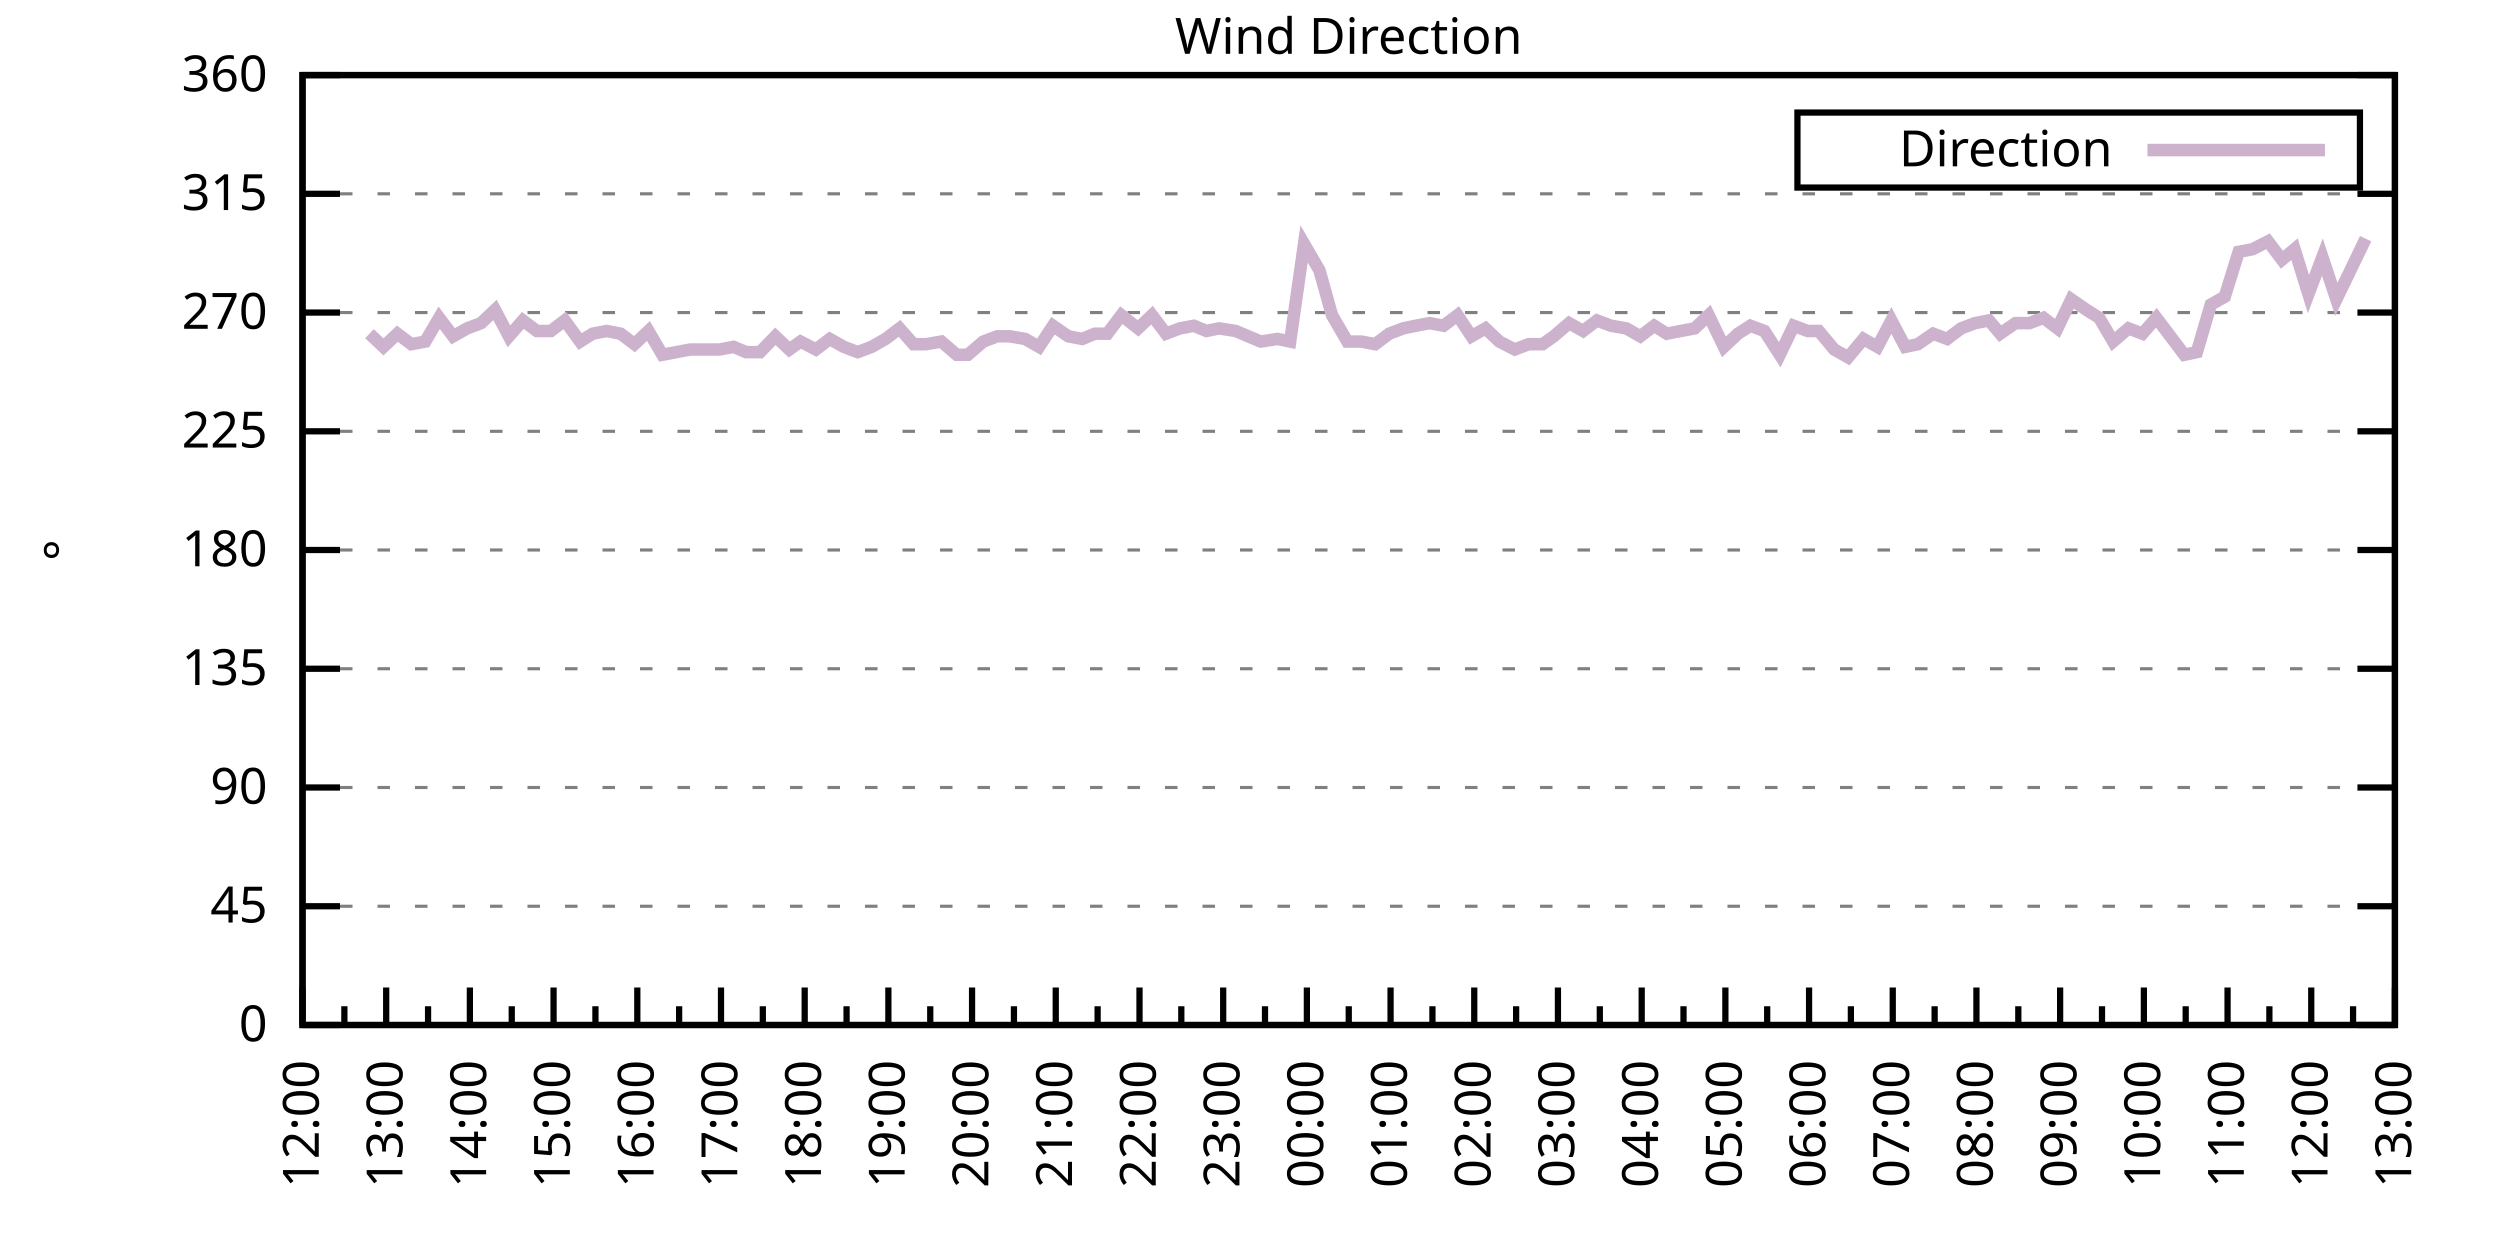
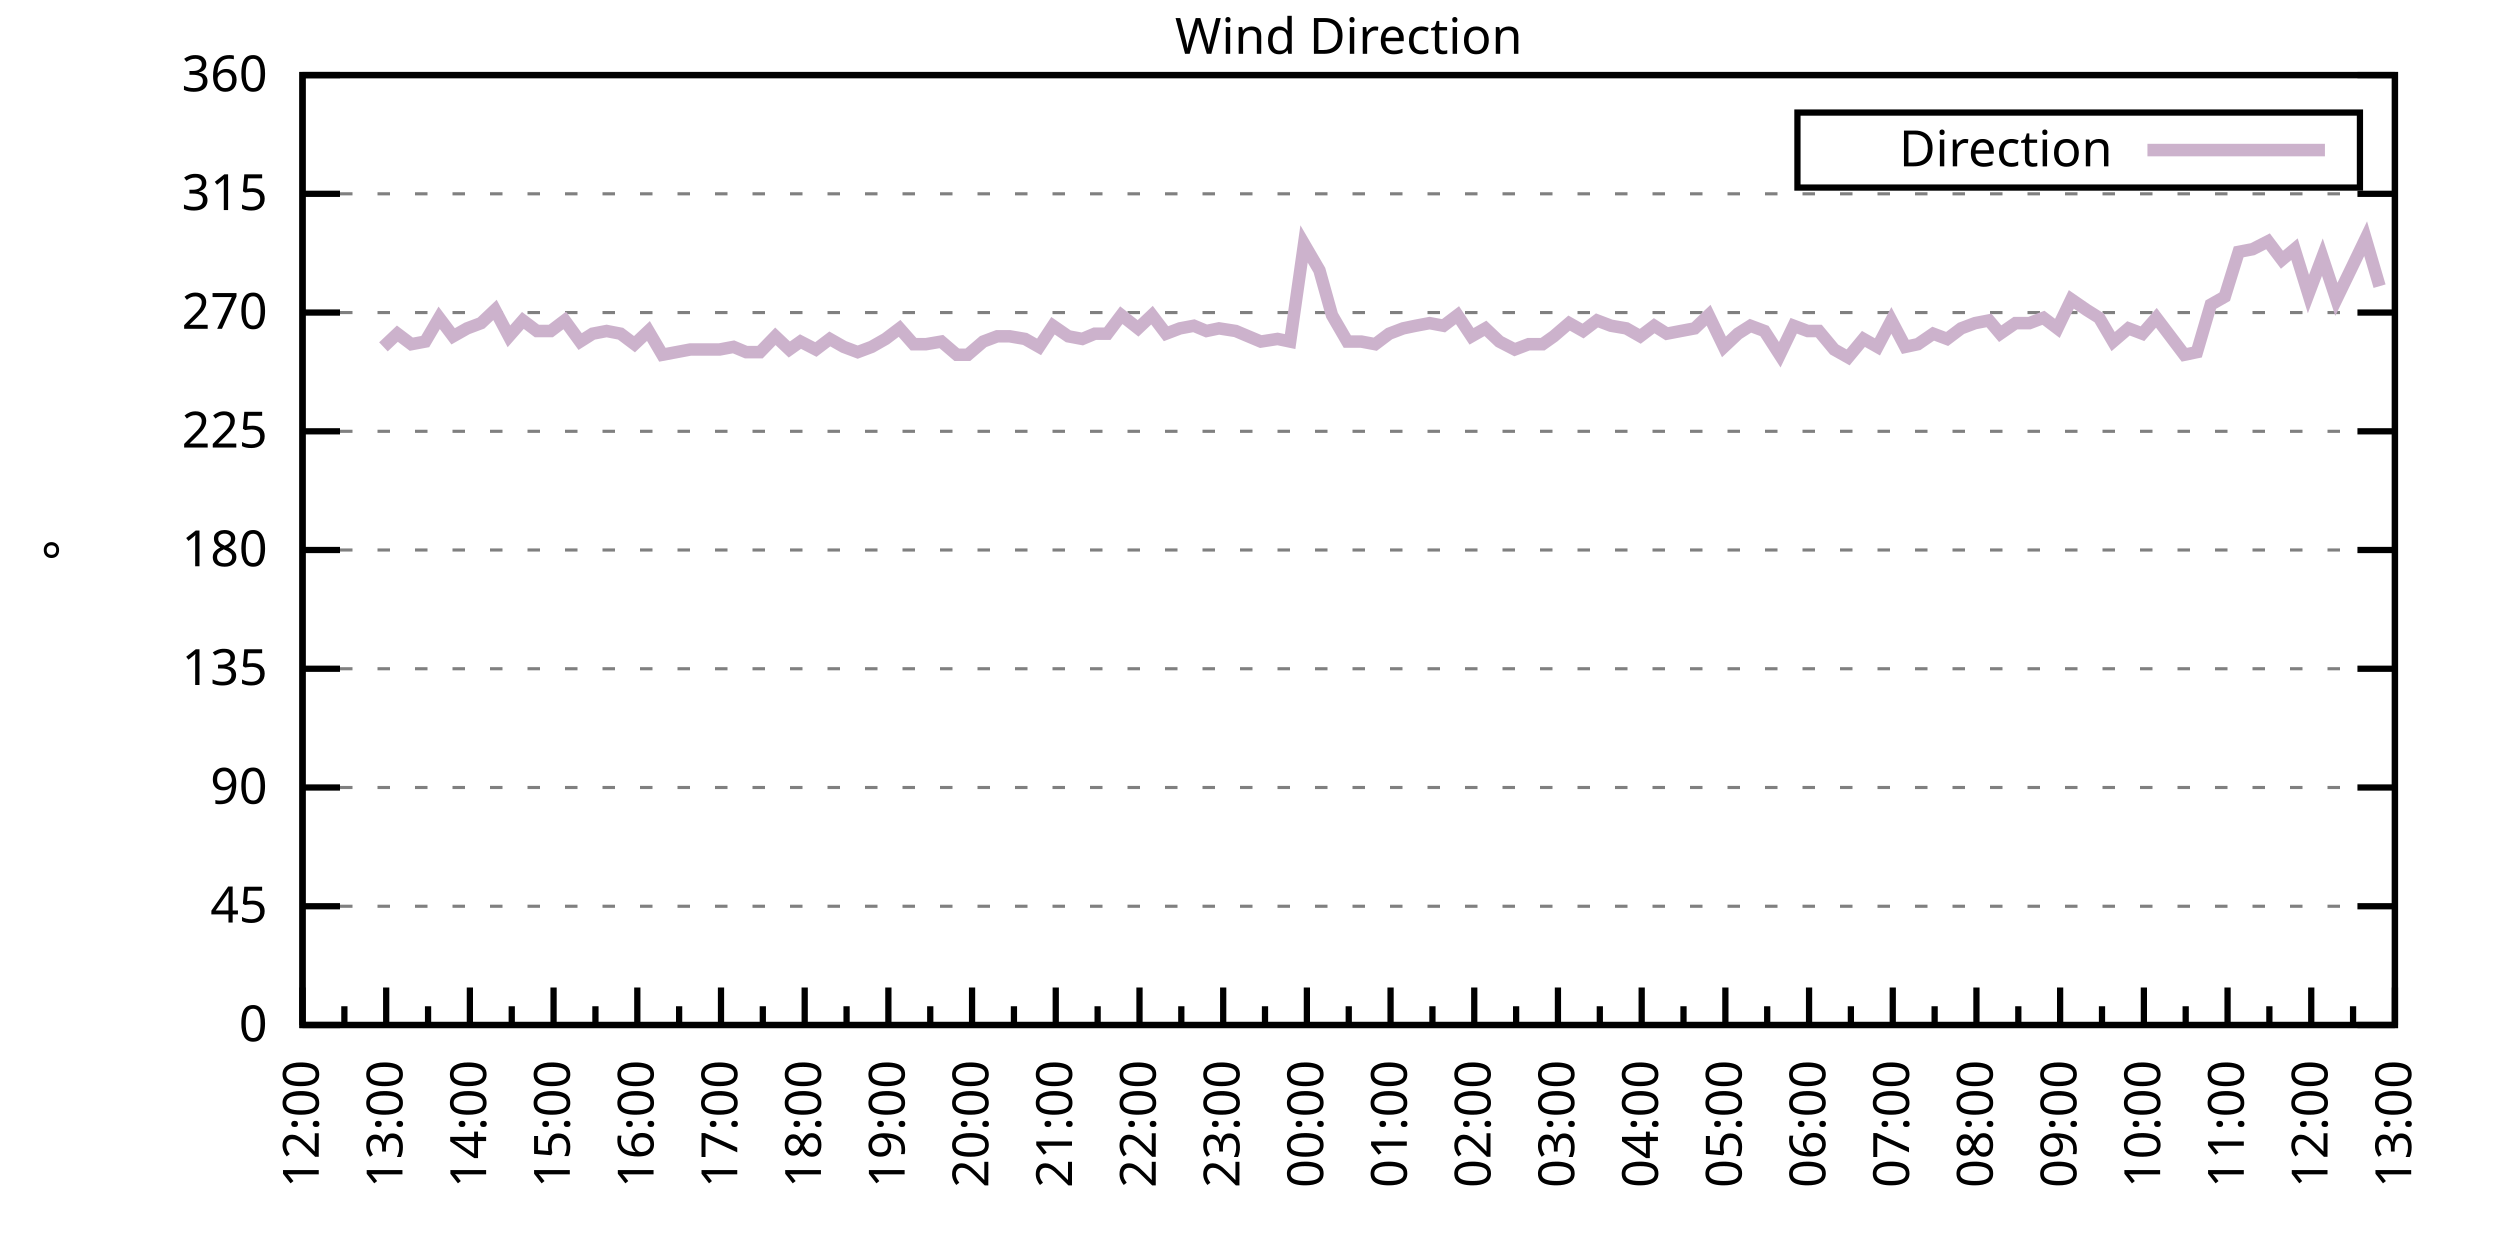
<svg xmlns="http://www.w3.org/2000/svg" xmlns:xlink="http://www.w3.org/1999/xlink" width="400" height="200" viewBox="0 0 400 200">
  <g id="gnuplot_canvas">
    <rect x="0" y="0" width="400" height="200" fill="none" />
    <defs>
      <circle id="gpDot" r="0.5" stroke-width="0.5" stroke="currentColor" />
      <path id="gpPt0" stroke-width="0.333" stroke="currentColor" d="M-1,0 h2 M0,-1 v2" />
      <path id="gpPt1" stroke-width="0.333" stroke="currentColor" d="M-1,-1 L1,1 M1,-1 L-1,1" />
      <path id="gpPt2" stroke-width="0.333" stroke="currentColor" d="M-1,0 L1,0 M0,-1 L0,1 M-1,-1 L1,1 M-1,1 L1,-1" />
      <rect id="gpPt3" stroke-width="0.333" stroke="currentColor" x="-1" y="-1" width="2" height="2" />
      <rect id="gpPt4" stroke-width="0.333" stroke="currentColor" fill="currentColor" x="-1" y="-1" width="2" height="2" />
      <circle id="gpPt5" stroke-width="0.333" stroke="currentColor" cx="0" cy="0" r="1" />
      <use xlink:href="#gpPt5" id="gpPt6" fill="currentColor" stroke="none" />
      <path id="gpPt7" stroke-width="0.333" stroke="currentColor" d="M0,-1.33 L-1.33,0.67 L1.33,0.67 z" />
      <use xlink:href="#gpPt7" id="gpPt8" fill="currentColor" stroke="none" />
      <use xlink:href="#gpPt7" id="gpPt9" stroke="currentColor" transform="rotate(180)" />
      <use xlink:href="#gpPt9" id="gpPt10" fill="currentColor" stroke="none" />
      <use xlink:href="#gpPt3" id="gpPt11" stroke="currentColor" transform="rotate(45)" />
      <use xlink:href="#gpPt11" id="gpPt12" fill="currentColor" stroke="none" />
      <path id="gpPt13" stroke-width="0.333" stroke="currentColor" d="M0,1.330 L1.265,0.411 L0.782,-1.067 L-0.782,-1.076 L-1.265,0.411 z" />
      <use xlink:href="#gpPt13" id="gpPt14" fill="currentColor" stroke="none" />
      <filter id="textbox" filterUnits="objectBoundingBox" x="0" y="0" height="1" width="1">
        <feFlood flood-color="white" flood-opacity="1" result="bgnd" />
        <feComposite in="SourceGraphic" in2="bgnd" operator="atop" />
      </filter>
      <filter id="greybox" filterUnits="objectBoundingBox" x="0" y="0" height="1" width="1">
        <feFlood flood-color="lightgrey" flood-opacity="1" result="grey" />
        <feComposite in="SourceGraphic" in2="grey" operator="atop" />
      </filter>
    </defs>
    <g fill="none" color="white" stroke="currentColor" stroke-width="1.00" stroke-linecap="butt" stroke-linejoin="miter">
</g>
    <g fill="none" color="black" stroke="currentColor" stroke-width="1.00" stroke-linecap="butt" stroke-linejoin="miter">
      <g stroke="none" shape-rendering="crispEdges">
        <polygon fill="rgb(255, 255, 255)" points="48.40,164.00 383.18,164.00 383.18,12.02 48.40,12.02 " />
      </g>
    </g>
    <g fill="none" color="black" stroke="currentColor" stroke-width="1.00" stroke-linecap="butt" stroke-linejoin="miter">
</g>
    <g fill="none" color="black" stroke="black" stroke-width="0.50" stroke-linecap="butt" stroke-linejoin="miter">
</g>
    <g fill="none" color="gray" stroke="currentColor" stroke-width="0.50" stroke-linecap="butt" stroke-linejoin="miter">
      <path stroke="gray" stroke-dasharray="2,4" class="gridline" d="M48.40,164.00 L383.19,164.00  " />
    </g>
    <g fill="none" color="gray" stroke="gray" stroke-width="1.00" stroke-linecap="butt" stroke-linejoin="miter">
</g>
    <g fill="none" color="black" stroke="currentColor" stroke-width="1.00" stroke-linecap="butt" stroke-linejoin="miter">
      <path stroke="black" d="M48.40,164.00 L54.40,164.00 M383.19,164.00 L377.19,164.00  " />
      <g transform="translate(42.80,166.60)" stroke="none" fill="black" font-family="Sans" font-size="8.00" text-anchor="end">
        <text>
          <tspan font-family="Sans"> 0</tspan>
        </text>
      </g>
    </g>
    <g fill="none" color="black" stroke="currentColor" stroke-width="1.00" stroke-linecap="butt" stroke-linejoin="miter">
</g>
    <g fill="none" color="black" stroke="black" stroke-width="0.50" stroke-linecap="butt" stroke-linejoin="miter">
</g>
    <g fill="none" color="gray" stroke="currentColor" stroke-width="0.50" stroke-linecap="butt" stroke-linejoin="miter">
      <path stroke="gray" stroke-dasharray="2,4" class="gridline" d="M48.40,145.00 L383.19,145.00  " />
    </g>
    <g fill="none" color="gray" stroke="gray" stroke-width="1.00" stroke-linecap="butt" stroke-linejoin="miter">
</g>
    <g fill="none" color="black" stroke="currentColor" stroke-width="1.00" stroke-linecap="butt" stroke-linejoin="miter">
      <path stroke="black" d="M48.40,145.00 L54.40,145.00 M383.19,145.00 L377.19,145.00  " />
      <g transform="translate(42.80,147.60)" stroke="none" fill="black" font-family="Sans" font-size="8.00" text-anchor="end">
        <text>
          <tspan font-family="Sans"> 45</tspan>
        </text>
      </g>
    </g>
    <g fill="none" color="black" stroke="currentColor" stroke-width="1.00" stroke-linecap="butt" stroke-linejoin="miter">
</g>
    <g fill="none" color="black" stroke="black" stroke-width="0.50" stroke-linecap="butt" stroke-linejoin="miter">
</g>
    <g fill="none" color="gray" stroke="currentColor" stroke-width="0.50" stroke-linecap="butt" stroke-linejoin="miter">
      <path stroke="gray" stroke-dasharray="2,4" class="gridline" d="M48.40,126.00 L383.19,126.00  " />
    </g>
    <g fill="none" color="gray" stroke="gray" stroke-width="1.00" stroke-linecap="butt" stroke-linejoin="miter">
</g>
    <g fill="none" color="black" stroke="currentColor" stroke-width="1.00" stroke-linecap="butt" stroke-linejoin="miter">
      <path stroke="black" d="M48.40,126.00 L54.40,126.00 M383.19,126.00 L377.19,126.00  " />
      <g transform="translate(42.80,128.60)" stroke="none" fill="black" font-family="Sans" font-size="8.00" text-anchor="end">
        <text>
          <tspan font-family="Sans"> 90</tspan>
        </text>
      </g>
    </g>
    <g fill="none" color="black" stroke="currentColor" stroke-width="1.00" stroke-linecap="butt" stroke-linejoin="miter">
</g>
    <g fill="none" color="black" stroke="black" stroke-width="0.50" stroke-linecap="butt" stroke-linejoin="miter">
</g>
    <g fill="none" color="gray" stroke="currentColor" stroke-width="0.50" stroke-linecap="butt" stroke-linejoin="miter">
      <path stroke="gray" stroke-dasharray="2,4" class="gridline" d="M48.40,107.00 L383.19,107.00  " />
    </g>
    <g fill="none" color="gray" stroke="gray" stroke-width="1.00" stroke-linecap="butt" stroke-linejoin="miter">
</g>
    <g fill="none" color="black" stroke="currentColor" stroke-width="1.00" stroke-linecap="butt" stroke-linejoin="miter">
      <path stroke="black" d="M48.40,107.00 L54.40,107.00 M383.19,107.00 L377.19,107.00  " />
      <g transform="translate(42.80,109.60)" stroke="none" fill="black" font-family="Sans" font-size="8.00" text-anchor="end">
        <text>
          <tspan font-family="Sans"> 135</tspan>
        </text>
      </g>
    </g>
    <g fill="none" color="black" stroke="currentColor" stroke-width="1.00" stroke-linecap="butt" stroke-linejoin="miter">
</g>
    <g fill="none" color="black" stroke="black" stroke-width="0.50" stroke-linecap="butt" stroke-linejoin="miter">
</g>
    <g fill="none" color="gray" stroke="currentColor" stroke-width="0.50" stroke-linecap="butt" stroke-linejoin="miter">
      <path stroke="gray" stroke-dasharray="2,4" class="gridline" d="M48.40,88.00 L383.19,88.00  " />
    </g>
    <g fill="none" color="gray" stroke="gray" stroke-width="1.00" stroke-linecap="butt" stroke-linejoin="miter">
</g>
    <g fill="none" color="black" stroke="currentColor" stroke-width="1.00" stroke-linecap="butt" stroke-linejoin="miter">
      <path stroke="black" d="M48.40,88.00 L54.40,88.00 M383.19,88.00 L377.19,88.00  " />
      <g transform="translate(42.80,90.60)" stroke="none" fill="black" font-family="Sans" font-size="8.00" text-anchor="end">
        <text>
          <tspan font-family="Sans"> 180</tspan>
        </text>
      </g>
    </g>
    <g fill="none" color="black" stroke="currentColor" stroke-width="1.00" stroke-linecap="butt" stroke-linejoin="miter">
</g>
    <g fill="none" color="black" stroke="black" stroke-width="0.50" stroke-linecap="butt" stroke-linejoin="miter">
</g>
    <g fill="none" color="gray" stroke="currentColor" stroke-width="0.50" stroke-linecap="butt" stroke-linejoin="miter">
      <path stroke="gray" stroke-dasharray="2,4" class="gridline" d="M48.40,69.01 L383.19,69.01  " />
    </g>
    <g fill="none" color="gray" stroke="gray" stroke-width="1.00" stroke-linecap="butt" stroke-linejoin="miter">
</g>
    <g fill="none" color="black" stroke="currentColor" stroke-width="1.00" stroke-linecap="butt" stroke-linejoin="miter">
      <path stroke="black" d="M48.40,69.01 L54.40,69.01 M383.19,69.01 L377.19,69.01  " />
      <g transform="translate(42.80,71.61)" stroke="none" fill="black" font-family="Sans" font-size="8.00" text-anchor="end">
        <text>
          <tspan font-family="Sans"> 225</tspan>
        </text>
      </g>
    </g>
    <g fill="none" color="black" stroke="currentColor" stroke-width="1.00" stroke-linecap="butt" stroke-linejoin="miter">
</g>
    <g fill="none" color="black" stroke="black" stroke-width="0.50" stroke-linecap="butt" stroke-linejoin="miter">
</g>
    <g fill="none" color="gray" stroke="currentColor" stroke-width="0.50" stroke-linecap="butt" stroke-linejoin="miter">
      <path stroke="gray" stroke-dasharray="2,4" class="gridline" d="M48.40,50.01 L383.19,50.01  " />
    </g>
    <g fill="none" color="gray" stroke="gray" stroke-width="1.00" stroke-linecap="butt" stroke-linejoin="miter">
</g>
    <g fill="none" color="black" stroke="currentColor" stroke-width="1.00" stroke-linecap="butt" stroke-linejoin="miter">
      <path stroke="black" d="M48.40,50.01 L54.40,50.01 M383.19,50.01 L377.19,50.01  " />
      <g transform="translate(42.80,52.61)" stroke="none" fill="black" font-family="Sans" font-size="8.00" text-anchor="end">
        <text>
          <tspan font-family="Sans"> 270</tspan>
        </text>
      </g>
    </g>
    <g fill="none" color="black" stroke="currentColor" stroke-width="1.00" stroke-linecap="butt" stroke-linejoin="miter">
</g>
    <g fill="none" color="black" stroke="black" stroke-width="0.50" stroke-linecap="butt" stroke-linejoin="miter">
</g>
    <g fill="none" color="gray" stroke="currentColor" stroke-width="0.50" stroke-linecap="butt" stroke-linejoin="miter">
      <path stroke="gray" stroke-dasharray="2,4" class="gridline" d="M48.40,31.01 L383.19,31.01  " />
    </g>
    <g fill="none" color="gray" stroke="gray" stroke-width="1.00" stroke-linecap="butt" stroke-linejoin="miter">
</g>
    <g fill="none" color="black" stroke="currentColor" stroke-width="1.00" stroke-linecap="butt" stroke-linejoin="miter">
      <path stroke="black" d="M48.40,31.01 L54.40,31.01 M383.19,31.01 L377.19,31.01  " />
      <g transform="translate(42.80,33.61)" stroke="none" fill="black" font-family="Sans" font-size="8.00" text-anchor="end">
        <text>
          <tspan font-family="Sans"> 315</tspan>
        </text>
      </g>
    </g>
    <g fill="none" color="black" stroke="currentColor" stroke-width="1.00" stroke-linecap="butt" stroke-linejoin="miter">
</g>
    <g fill="none" color="black" stroke="black" stroke-width="0.50" stroke-linecap="butt" stroke-linejoin="miter">
</g>
    <g fill="none" color="gray" stroke="currentColor" stroke-width="0.50" stroke-linecap="butt" stroke-linejoin="miter">
      <path stroke="gray" stroke-dasharray="2,4" class="gridline" d="M48.40,12.01 L383.19,12.01  " />
    </g>
    <g fill="none" color="gray" stroke="gray" stroke-width="1.00" stroke-linecap="butt" stroke-linejoin="miter">
</g>
    <g fill="none" color="black" stroke="currentColor" stroke-width="1.00" stroke-linecap="butt" stroke-linejoin="miter">
      <path stroke="black" d="M48.40,12.01 L54.40,12.01 M383.19,12.01 L377.19,12.01  " />
      <g transform="translate(42.80,14.61)" stroke="none" fill="black" font-family="Sans" font-size="8.00" text-anchor="end">
        <text>
          <tspan font-family="Sans"> 360</tspan>
        </text>
      </g>
    </g>
    <g fill="none" color="black" stroke="currentColor" stroke-width="1.00" stroke-linecap="butt" stroke-linejoin="miter">
      <path stroke="black" d="M48.40,164.00 L48.40,158.00  " />
      <g transform="translate(51.00,169.60) rotate(270)" stroke="none" fill="black" font-family="Sans" font-size="8.00" text-anchor="end">
        <text>
          <tspan font-family="Sans">12:00</tspan>
        </text>
      </g>
    </g>
    <g fill="none" color="black" stroke="currentColor" stroke-width="1.00" stroke-linecap="butt" stroke-linejoin="miter">
      <path stroke="black" d="M55.10,164.00 L55.10,161.00 M61.79,164.00 L61.79,158.00  " />
      <g transform="translate(64.39,169.60) rotate(270)" stroke="none" fill="black" font-family="Sans" font-size="8.00" text-anchor="end">
        <text>
          <tspan font-family="Sans">13:00</tspan>
        </text>
      </g>
    </g>
    <g fill="none" color="black" stroke="currentColor" stroke-width="1.00" stroke-linecap="butt" stroke-linejoin="miter">
      <path stroke="black" d="M68.49,164.00 L68.49,161.00 M75.18,164.00 L75.18,158.00  " />
      <g transform="translate(77.78,169.60) rotate(270)" stroke="none" fill="black" font-family="Sans" font-size="8.00" text-anchor="end">
        <text>
          <tspan font-family="Sans">14:00</tspan>
        </text>
      </g>
    </g>
    <g fill="none" color="black" stroke="currentColor" stroke-width="1.00" stroke-linecap="butt" stroke-linejoin="miter">
      <path stroke="black" d="M81.88,164.00 L81.88,161.00 M88.57,164.00 L88.57,158.00  " />
      <g transform="translate(91.17,169.60) rotate(270)" stroke="none" fill="black" font-family="Sans" font-size="8.00" text-anchor="end">
        <text>
          <tspan font-family="Sans">15:00</tspan>
        </text>
      </g>
    </g>
    <g fill="none" color="black" stroke="currentColor" stroke-width="1.00" stroke-linecap="butt" stroke-linejoin="miter">
      <path stroke="black" d="M95.27,164.00 L95.27,161.00 M101.97,164.00 L101.97,158.00  " />
      <g transform="translate(104.57,169.60) rotate(270)" stroke="none" fill="black" font-family="Sans" font-size="8.00" text-anchor="end">
        <text>
          <tspan font-family="Sans">16:00</tspan>
        </text>
      </g>
    </g>
    <g fill="none" color="black" stroke="currentColor" stroke-width="1.00" stroke-linecap="butt" stroke-linejoin="miter">
      <path stroke="black" d="M108.66,164.00 L108.66,161.00 M115.36,164.00 L115.36,158.00  " />
      <g transform="translate(117.96,169.60) rotate(270)" stroke="none" fill="black" font-family="Sans" font-size="8.00" text-anchor="end">
        <text>
          <tspan font-family="Sans">17:00</tspan>
        </text>
      </g>
    </g>
    <g fill="none" color="black" stroke="currentColor" stroke-width="1.00" stroke-linecap="butt" stroke-linejoin="miter">
      <path stroke="black" d="M122.05,164.00 L122.05,161.00 M128.75,164.00 L128.75,158.00  " />
      <g transform="translate(131.35,169.60) rotate(270)" stroke="none" fill="black" font-family="Sans" font-size="8.00" text-anchor="end">
        <text>
          <tspan font-family="Sans">18:00</tspan>
        </text>
      </g>
    </g>
    <g fill="none" color="black" stroke="currentColor" stroke-width="1.00" stroke-linecap="butt" stroke-linejoin="miter">
      <path stroke="black" d="M135.45,164.00 L135.45,161.00 M142.14,164.00 L142.14,158.00  " />
      <g transform="translate(144.74,169.60) rotate(270)" stroke="none" fill="black" font-family="Sans" font-size="8.00" text-anchor="end">
        <text>
          <tspan font-family="Sans">19:00</tspan>
        </text>
      </g>
    </g>
    <g fill="none" color="black" stroke="currentColor" stroke-width="1.00" stroke-linecap="butt" stroke-linejoin="miter">
      <path stroke="black" d="M148.84,164.00 L148.84,161.00 M155.53,164.00 L155.53,158.00  " />
      <g transform="translate(158.13,169.60) rotate(270)" stroke="none" fill="black" font-family="Sans" font-size="8.00" text-anchor="end">
        <text>
          <tspan font-family="Sans">20:00</tspan>
        </text>
      </g>
    </g>
    <g fill="none" color="black" stroke="currentColor" stroke-width="1.00" stroke-linecap="butt" stroke-linejoin="miter">
      <path stroke="black" d="M162.23,164.00 L162.23,161.00 M168.92,164.00 L168.92,158.00  " />
      <g transform="translate(171.52,169.60) rotate(270)" stroke="none" fill="black" font-family="Sans" font-size="8.00" text-anchor="end">
        <text>
          <tspan font-family="Sans">21:00</tspan>
        </text>
      </g>
    </g>
    <g fill="none" color="black" stroke="currentColor" stroke-width="1.00" stroke-linecap="butt" stroke-linejoin="miter">
      <path stroke="black" d="M175.62,164.00 L175.62,161.00 M182.32,164.00 L182.32,158.00  " />
      <g transform="translate(184.92,169.60) rotate(270)" stroke="none" fill="black" font-family="Sans" font-size="8.00" text-anchor="end">
        <text>
          <tspan font-family="Sans">22:00</tspan>
        </text>
      </g>
    </g>
    <g fill="none" color="black" stroke="currentColor" stroke-width="1.00" stroke-linecap="butt" stroke-linejoin="miter">
      <path stroke="black" d="M189.01,164.00 L189.01,161.00 M195.71,164.00 L195.71,158.00  " />
      <g transform="translate(198.31,169.60) rotate(270)" stroke="none" fill="black" font-family="Sans" font-size="8.00" text-anchor="end">
        <text>
          <tspan font-family="Sans">23:00</tspan>
        </text>
      </g>
    </g>
    <g fill="none" color="black" stroke="currentColor" stroke-width="1.00" stroke-linecap="butt" stroke-linejoin="miter">
      <path stroke="black" d="M202.40,164.00 L202.40,161.00 M209.10,164.00 L209.10,158.00  " />
      <g transform="translate(211.70,169.60) rotate(270)" stroke="none" fill="black" font-family="Sans" font-size="8.00" text-anchor="end">
        <text>
          <tspan font-family="Sans">00:00</tspan>
        </text>
      </g>
    </g>
    <g fill="none" color="black" stroke="currentColor" stroke-width="1.00" stroke-linecap="butt" stroke-linejoin="miter">
      <path stroke="black" d="M215.80,164.00 L215.80,161.00 M222.49,164.00 L222.49,158.00  " />
      <g transform="translate(225.09,169.60) rotate(270)" stroke="none" fill="black" font-family="Sans" font-size="8.00" text-anchor="end">
        <text>
          <tspan font-family="Sans">01:00</tspan>
        </text>
      </g>
    </g>
    <g fill="none" color="black" stroke="currentColor" stroke-width="1.00" stroke-linecap="butt" stroke-linejoin="miter">
      <path stroke="black" d="M229.19,164.00 L229.19,161.00 M235.88,164.00 L235.88,158.00  " />
      <g transform="translate(238.48,169.60) rotate(270)" stroke="none" fill="black" font-family="Sans" font-size="8.00" text-anchor="end">
        <text>
          <tspan font-family="Sans">02:00</tspan>
        </text>
      </g>
    </g>
    <g fill="none" color="black" stroke="currentColor" stroke-width="1.00" stroke-linecap="butt" stroke-linejoin="miter">
      <path stroke="black" d="M242.58,164.00 L242.58,161.00 M249.27,164.00 L249.27,158.00  " />
      <g transform="translate(251.87,169.60) rotate(270)" stroke="none" fill="black" font-family="Sans" font-size="8.00" text-anchor="end">
        <text>
          <tspan font-family="Sans">03:00</tspan>
        </text>
      </g>
    </g>
    <g fill="none" color="black" stroke="currentColor" stroke-width="1.00" stroke-linecap="butt" stroke-linejoin="miter">
      <path stroke="black" d="M255.97,164.00 L255.97,161.00 M262.67,164.00 L262.67,158.00  " />
      <g transform="translate(265.27,169.60) rotate(270)" stroke="none" fill="black" font-family="Sans" font-size="8.00" text-anchor="end">
        <text>
          <tspan font-family="Sans">04:00</tspan>
        </text>
      </g>
    </g>
    <g fill="none" color="black" stroke="currentColor" stroke-width="1.00" stroke-linecap="butt" stroke-linejoin="miter">
      <path stroke="black" d="M269.36,164.00 L269.36,161.00 M276.06,164.00 L276.06,158.00  " />
      <g transform="translate(278.66,169.60) rotate(270)" stroke="none" fill="black" font-family="Sans" font-size="8.00" text-anchor="end">
        <text>
          <tspan font-family="Sans">05:00</tspan>
        </text>
      </g>
    </g>
    <g fill="none" color="black" stroke="currentColor" stroke-width="1.00" stroke-linecap="butt" stroke-linejoin="miter">
      <path stroke="black" d="M282.75,164.00 L282.75,161.00 M289.45,164.00 L289.45,158.00  " />
      <g transform="translate(292.05,169.60) rotate(270)" stroke="none" fill="black" font-family="Sans" font-size="8.00" text-anchor="end">
        <text>
          <tspan font-family="Sans">06:00</tspan>
        </text>
      </g>
    </g>
    <g fill="none" color="black" stroke="currentColor" stroke-width="1.00" stroke-linecap="butt" stroke-linejoin="miter">
      <path stroke="black" d="M296.14,164.00 L296.14,161.00 M302.84,164.00 L302.84,158.00  " />
      <g transform="translate(305.44,169.60) rotate(270)" stroke="none" fill="black" font-family="Sans" font-size="8.00" text-anchor="end">
        <text>
          <tspan font-family="Sans">07:00</tspan>
        </text>
      </g>
    </g>
    <g fill="none" color="black" stroke="currentColor" stroke-width="1.00" stroke-linecap="butt" stroke-linejoin="miter">
      <path stroke="black" d="M309.54,164.00 L309.54,161.00 M316.23,164.00 L316.23,158.00  " />
      <g transform="translate(318.83,169.60) rotate(270)" stroke="none" fill="black" font-family="Sans" font-size="8.00" text-anchor="end">
        <text>
          <tspan font-family="Sans">08:00</tspan>
        </text>
      </g>
    </g>
    <g fill="none" color="black" stroke="currentColor" stroke-width="1.00" stroke-linecap="butt" stroke-linejoin="miter">
      <path stroke="black" d="M322.93,164.00 L322.93,161.00 M329.62,164.00 L329.62,158.00  " />
      <g transform="translate(332.22,169.60) rotate(270)" stroke="none" fill="black" font-family="Sans" font-size="8.00" text-anchor="end">
        <text>
          <tspan font-family="Sans">09:00</tspan>
        </text>
      </g>
    </g>
    <g fill="none" color="black" stroke="currentColor" stroke-width="1.00" stroke-linecap="butt" stroke-linejoin="miter">
      <path stroke="black" d="M336.32,164.00 L336.32,161.00 M343.02,164.00 L343.02,158.00  " />
      <g transform="translate(345.62,169.60) rotate(270)" stroke="none" fill="black" font-family="Sans" font-size="8.00" text-anchor="end">
        <text>
          <tspan font-family="Sans">10:00</tspan>
        </text>
      </g>
    </g>
    <g fill="none" color="black" stroke="currentColor" stroke-width="1.00" stroke-linecap="butt" stroke-linejoin="miter">
      <path stroke="black" d="M349.71,164.00 L349.71,161.00 M356.41,164.00 L356.41,158.00  " />
      <g transform="translate(359.01,169.60) rotate(270)" stroke="none" fill="black" font-family="Sans" font-size="8.00" text-anchor="end">
        <text>
          <tspan font-family="Sans">11:00</tspan>
        </text>
      </g>
    </g>
    <g fill="none" color="black" stroke="currentColor" stroke-width="1.00" stroke-linecap="butt" stroke-linejoin="miter">
      <path stroke="black" d="M363.10,164.00 L363.10,161.00 M369.80,164.00 L369.80,158.00  " />
      <g transform="translate(372.40,169.60) rotate(270)" stroke="none" fill="black" font-family="Sans" font-size="8.00" text-anchor="end">
        <text>
          <tspan font-family="Sans">12:00</tspan>
        </text>
      </g>
    </g>
    <g fill="none" color="black" stroke="currentColor" stroke-width="1.00" stroke-linecap="butt" stroke-linejoin="miter">
      <path stroke="black" d="M376.49,164.00 L376.49,161.00 M383.19,164.00 L383.19,158.00  " />
      <g transform="translate(385.79,169.60) rotate(270)" stroke="none" fill="black" font-family="Sans" font-size="8.00" text-anchor="end">
        <text>
          <tspan font-family="Sans">13:00</tspan>
        </text>
      </g>
    </g>
    <g fill="none" color="black" stroke="currentColor" stroke-width="1.00" stroke-linecap="butt" stroke-linejoin="miter">
</g>
    <g fill="none" color="black" stroke="currentColor" stroke-width="1.00" stroke-linecap="butt" stroke-linejoin="miter">
      <path stroke="black" d="M48.40,12.01 L48.40,164.00 L383.19,164.00 L383.19,12.01 L48.40,12.01 Z  " />
    </g>
    <g fill="none" color="black" stroke="currentColor" stroke-width="1.00" stroke-linecap="butt" stroke-linejoin="miter">
      <g transform="translate(12.80,88.01) rotate(270)" stroke="none" fill="black" font-family="Sans" font-size="8.00" text-anchor="middle">
        <text>
          <tspan font-family="Sans">°</tspan>
        </text>
      </g>
    </g>
    <g fill="none" color="black" stroke="currentColor" stroke-width="1.00" stroke-linecap="butt" stroke-linejoin="miter">
</g>
    <g fill="none" color="black" stroke="currentColor" stroke-width="1.00" stroke-linecap="butt" stroke-linejoin="miter">
      <path stroke="black" d="M287.59,30.01 L287.59,18.01 L377.59,18.01 L377.59,30.01 L287.59,30.01 Z  " />
    </g>
    <g id="Wind_direction_plot_1">
      <g fill="none" color="white" stroke="black" stroke-width="2.00" stroke-linecap="butt" stroke-linejoin="miter">
</g>
      <g fill="none" color="black" stroke="currentColor" stroke-width="2.00" stroke-linecap="butt" stroke-linejoin="miter">
        <g transform="translate(337.99,26.61)" stroke="none" fill="black" font-family="Sans" font-size="8.00" text-anchor="end">
          <text>
            <tspan font-family="Sans">Direction</tspan>
          </text>
        </g>
      </g>
      <g fill="none" color="black" stroke="currentColor" stroke-width="2.00" stroke-linecap="butt" stroke-linejoin="miter">
-         <path stroke="rgb(204, 178, 204)" d="M343.59,24.01 L371.99,24.01 M59.11,53.39 L61.35,55.50 L63.58,53.39 L65.81,55.07 L68.04,54.65 L70.27,50.85   L72.50,53.81 L74.74,52.54 L76.97,51.70 L79.20,49.59 L81.43,53.81 L83.66,51.27 L85.90,52.96 L88.13,52.96   L90.36,51.27 L92.82,54.65 L94.82,53.39 L97.06,52.96 L99.29,53.39 L101.52,55.07 L103.75,52.96 L105.98,56.76   L108.22,56.34 L110.45,55.92 L112.68,55.92 L115.13,55.92 L117.37,55.50 L119.38,56.34 L121.61,56.34 L124.06,53.81   L126.29,55.92 L128.08,54.65 L130.54,55.92 L132.77,54.23 L135.00,55.50 L137.23,56.34 L139.46,55.50 L141.69,54.23   L143.93,52.54 L146.16,55.07 L148.17,55.07 L150.62,54.65 L153.08,56.76 L154.86,56.76 L157.32,54.65 L159.55,53.81   L161.56,53.81 L164.01,54.23 L166.25,55.50 L168.48,52.12 L170.93,53.81 L173.17,54.23 L175.17,53.39 L177.18,53.39   L179.41,50.43 L182.09,52.54 L184.32,50.43 L186.56,53.39 L188.79,52.54 L191.02,52.12 L193.03,52.96 L195.04,52.54   L197.72,52.96 L199.73,53.81 L201.73,54.65 L204.41,54.23 L206.42,54.65 L208.65,39.03 L211.11,43.25 L213.12,50.43   L215.57,54.65 L217.80,54.65 L220.04,55.07 L222.27,53.39 L224.50,52.54 L226.51,52.12 L228.74,51.70 L230.97,52.12   L233.20,50.43 L235.44,53.81 L237.67,52.54 L239.90,54.65 L242.36,55.92 L244.59,55.07 L246.82,55.07 L248.60,53.81   L251.06,51.70 L253.29,52.96 L255.52,51.27 L257.76,52.12 L260.21,52.54 L262.44,53.81 L264.67,52.12 L266.68,53.39   L268.92,52.96 L271.15,52.54 L273.38,50.43 L275.83,55.50 L278.07,53.39 L280.07,52.12 L282.31,52.96 L284.76,56.76   L286.99,52.12 L289.23,52.96 L291.01,52.96 L293.47,55.92 L295.70,57.18 L298.15,54.23 L300.39,55.50 L302.62,51.27   L304.85,55.50 L306.86,55.07 L309.31,53.39 L311.54,54.23 L313.78,52.54 L316.01,51.70 L318.24,51.27 L320.03,53.39   L322.48,51.70 L324.71,51.70 L326.95,50.85 L329.18,52.54 L331.41,47.90 L333.86,49.59 L335.87,50.85 L338.10,54.65   L340.56,52.54 L342.79,53.39 L345.02,50.85 L347.26,53.81 L349.49,56.76 L351.50,56.34 L353.73,48.74 L355.96,47.47   L358.19,40.30 L360.42,39.87 L362.88,38.61 L365.11,41.56 L367.12,39.87 L369.35,47.05 L371.58,41.14 L373.82,47.90   L376.27,42.83 L378.50,38.19  " />
+         <path stroke="rgb(204, 178, 204)" d="M343.59,24.01 L371.99,24.01 M61.35,55.50 L63.58,53.39 L65.81,55.07 L68.04,54.65 L70.27,50.85 L72.50,53.81   L74.74,52.54 L76.97,51.70 L79.20,49.59 L81.43,53.81 L83.66,51.27 L85.90,52.96 L88.13,52.96 L90.36,51.27   L92.82,54.65 L94.82,53.39 L97.06,52.96 L99.29,53.39 L101.52,55.07 L103.75,52.96 L105.98,56.76 L108.22,56.34   L110.45,55.92 L112.68,55.92 L115.13,55.92 L117.37,55.50 L119.38,56.34 L121.61,56.34 L124.06,53.81 L126.29,55.92   L128.08,54.65 L130.54,55.92 L132.77,54.23 L135.00,55.50 L137.23,56.34 L139.46,55.50 L141.69,54.23 L143.93,52.54   L146.16,55.07 L148.17,55.07 L150.62,54.65 L153.08,56.76 L154.86,56.76 L157.32,54.65 L159.55,53.81 L161.56,53.81   L164.01,54.23 L166.25,55.50 L168.48,52.12 L170.93,53.81 L173.17,54.23 L175.17,53.39 L177.18,53.39 L179.41,50.43   L182.09,52.54 L184.32,50.43 L186.56,53.39 L188.79,52.54 L191.02,52.12 L193.03,52.96 L195.04,52.54 L197.72,52.96   L199.73,53.81 L201.73,54.65 L204.41,54.23 L206.42,54.65 L208.65,39.03 L211.11,43.25 L213.12,50.43 L215.57,54.65   L217.80,54.65 L220.04,55.07 L222.27,53.39 L224.50,52.54 L226.51,52.12 L228.74,51.70 L230.97,52.12 L233.20,50.43   L235.44,53.81 L237.67,52.54 L239.90,54.65 L242.36,55.92 L244.59,55.07 L246.82,55.07 L248.60,53.81 L251.06,51.70   L253.29,52.96 L255.52,51.27 L257.76,52.12 L260.21,52.54 L262.44,53.81 L264.67,52.12 L266.68,53.39 L268.92,52.96   L271.15,52.54 L273.38,50.43 L275.83,55.50 L278.07,53.39 L280.07,52.12 L282.31,52.96 L284.76,56.76 L286.99,52.12   L289.23,52.96 L291.01,52.96 L293.47,55.92 L295.70,57.18 L298.15,54.23 L300.39,55.50 L302.62,51.27 L304.85,55.50   L306.86,55.07 L309.31,53.39 L311.54,54.23 L313.78,52.54 L316.01,51.70 L318.24,51.27 L320.03,53.39 L322.48,51.70   L324.71,51.70 L326.95,50.85 L329.18,52.54 L331.41,47.90 L333.86,49.59 L335.87,50.85 L338.10,54.65 L340.56,52.54   L342.79,53.39 L345.02,50.85 L347.26,53.81 L349.49,56.76 L351.50,56.34 L353.73,48.74 L355.96,47.47 L358.19,40.30   L360.42,39.87 L362.88,38.61 L365.11,41.56 L367.12,39.87 L369.35,47.05 L371.58,41.14 L373.82,47.90 L376.27,42.83   L378.50,38.19 L380.73,45.79  " />
      </g>
    </g>
    <g fill="none" color="black" stroke="currentColor" stroke-width="2.00" stroke-linecap="butt" stroke-linejoin="miter">
</g>
    <g fill="none" color="black" stroke="black" stroke-width="1.00" stroke-linecap="butt" stroke-linejoin="miter">
</g>
    <g fill="none" color="black" stroke="currentColor" stroke-width="1.00" stroke-linecap="butt" stroke-linejoin="miter">
      <path stroke="black" d="M48.40,12.01 L48.40,164.00 L383.19,164.00 L383.19,12.01 L48.40,12.01 Z  " />
    </g>
    <g fill="none" color="black" stroke="currentColor" stroke-width="1.00" stroke-linecap="butt" stroke-linejoin="miter">
      <g transform="translate(215.79,8.61)" stroke="none" fill="black" font-family="Sans" font-size="8.00" text-anchor="middle">
        <text>
          <tspan font-family="Sans">Wind Direction</tspan>
        </text>
      </g>
    </g>
    <g fill="none" color="black" stroke="currentColor" stroke-width="1.00" stroke-linecap="butt" stroke-linejoin="miter">
</g>
  </g>
</svg>
